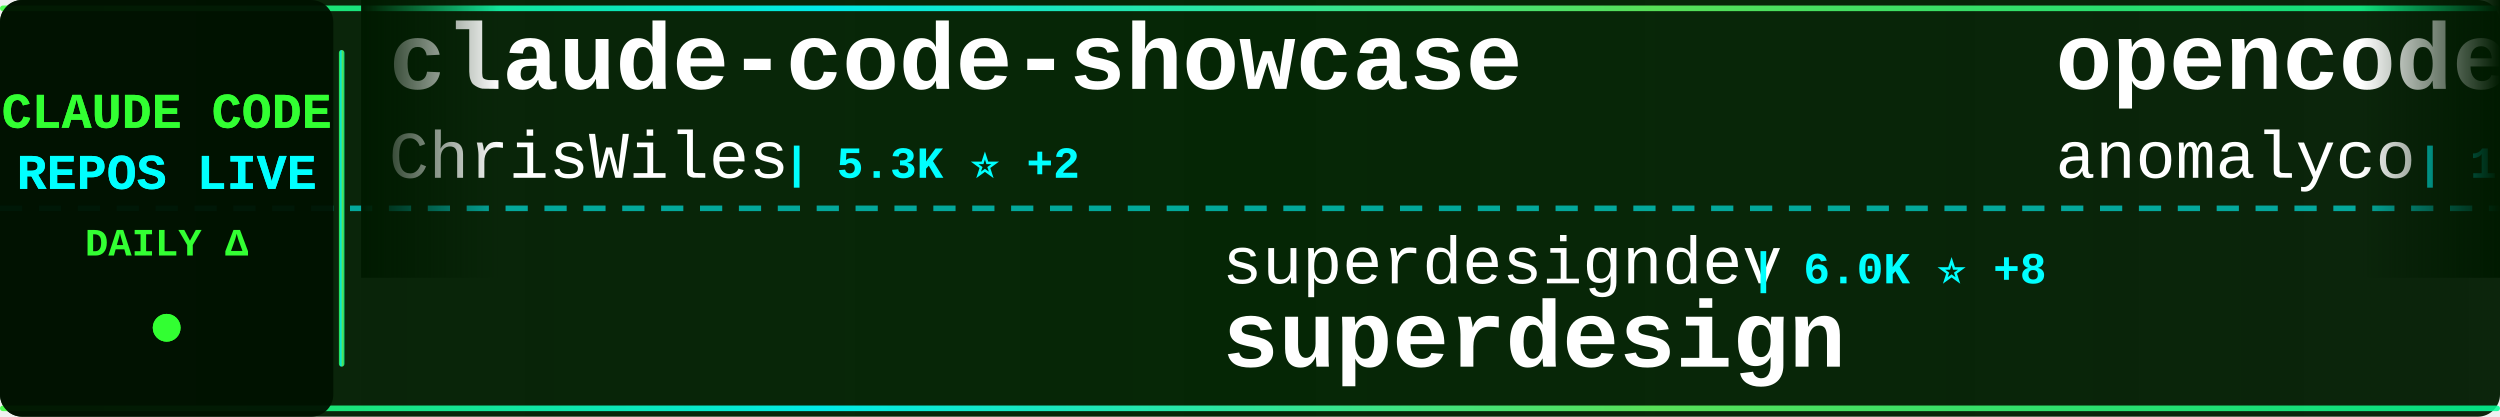
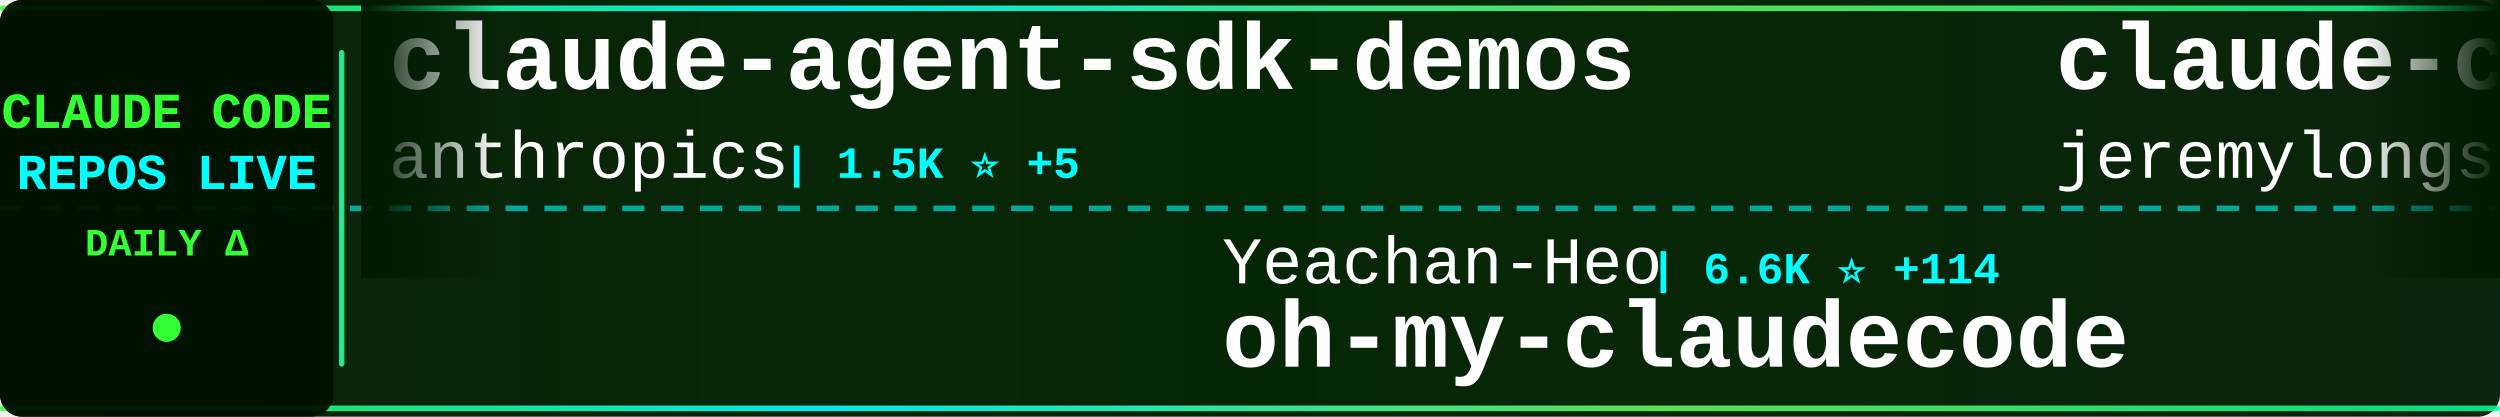
<svg xmlns="http://www.w3.org/2000/svg" width="900" height="150">
  <defs>
    <linearGradient id="tickerBg" x1="0%" y1="0%" x2="100%" y2="0%">
      <stop offset="0%" style="stop-color:#001a00;stop-opacity:0.95" />
      <stop offset="50%" style="stop-color:#002200;stop-opacity:0.98" />
      <stop offset="100%" style="stop-color:#001a00;stop-opacity:0.95" />
    </linearGradient>
    <linearGradient id="borderGrad" x1="0%" y1="0%" x2="100%" y2="0%">
      <stop offset="0%" style="stop-color:#33ff33;stop-opacity:0.85">
        <animate attributeName="stop-opacity" values="0.85;1;0.85" dur="2s" repeatCount="indefinite" />
      </stop>
      <stop offset="33%" style="stop-color:#00ffff;stop-opacity:0.9">
        <animate attributeName="stop-opacity" values="0.9;1;0.9" dur="2.2s" repeatCount="indefinite" />
      </stop>
      <stop offset="66%" style="stop-color:#66ff66;stop-opacity:0.85">
        <animate attributeName="stop-opacity" values="0.85;1;0.85" dur="1.8s" repeatCount="indefinite" />
      </stop>
      <stop offset="100%" style="stop-color:#00ff99;stop-opacity:0.85">
        <animate attributeName="stop-opacity" values="0.85;1;0.85" dur="2s" repeatCount="indefinite" />
      </stop>
    </linearGradient>
    <filter id="textGlow">
      <feGaussianBlur stdDeviation="0.1" result="coloredBlur" />
      <feMerge>
        <feMergeNode in="coloredBlur" />
        <feMergeNode in="SourceGraphic" />
      </feMerge>
    </filter>
    <filter id="metricGlow">
      <feGaussianBlur stdDeviation="0.2" result="coloredBlur" />
      <feMerge>
        <feMergeNode in="coloredBlur" />
        <feMergeNode in="SourceGraphic" />
      </feMerge>
    </filter>
    <linearGradient id="leftFade" x1="0%" y1="0%" x2="100%" y2="0%">
      <stop offset="0%" style="stop-color:#001a00;stop-opacity:1" />
      <stop offset="100%" style="stop-color:#001a00;stop-opacity:0" />
    </linearGradient>
    <linearGradient id="rightFade" x1="0%" y1="0%" x2="100%" y2="0%">
      <stop offset="0%" style="stop-color:#001a00;stop-opacity:0" />
      <stop offset="100%" style="stop-color:#001a00;stop-opacity:1" />
    </linearGradient>
  </defs>
  <rect width="900" height="150" fill="url(#tickerBg)" rx="8" />
  <rect x="0" y="2" width="900" height="2" fill="url(#borderGrad)" rx="1" />
  <rect x="0" y="146" width="900" height="2" fill="url(#borderGrad)" rx="1" />
  <line x1="0" y1="75" x2="900" y2="75" stroke="#00ffff" stroke-width="2" stroke-dasharray="8 6" opacity="0.6" />
  <rect x="0" y="0" width="120" height="150" fill="#001100" opacity="0.95" rx="8" />
  <text x="60" y="46" font-family="'Courier New', monospace" font-size="18" font-weight="bold" fill="#33ff33" text-anchor="middle" filter="url(#textGlow)">
    CLAUDE CODE
  </text>
  <text x="60" y="68" font-family="'Courier New', monospace" font-size="18" font-weight="bold" fill="#00ffff" text-anchor="middle" filter="url(#textGlow)">
    REPOS LIVE
  </text>
  <text x="60" y="92" font-family="'Courier New', monospace" font-size="14" font-weight="bold" fill="#33ff33" text-anchor="middle">
    DAILY Δ
  </text>
  <circle cx="60" cy="118" r="5" fill="#33ff33" filter="url(#metricGlow)">
    <animate attributeName="r" values="4;6;4" dur="1.5s" repeatCount="indefinite" />
    <animate attributeName="opacity" values="0.6;1;0.6" dur="1.5s" repeatCount="indefinite" />
  </circle>
  <rect x="122" y="18" width="2" height="114" fill="url(#borderGrad)" rx="1" />
  <clipPath id="tickerClip">
    <rect x="130" y="0" width="770" height="150" />
  </clipPath>
  <g clip-path="url(#tickerClip)">
    <g id="tickerItems">
      <animateTransform attributeName="transform" attributeType="XML" type="translate" from="0 0" to="-3000 0" dur="54s" repeatCount="indefinite" />
      <g transform="translate(0, 0)">
-         <text x="140" y="32" font-family="'Courier New', monospace" font-size="34" font-weight="bold" fill="#ffffff">claude-code-showcase</text>
-         <text x="140" y="64" font-family="'Courier New', monospace" font-size="24" font-weight="normal" fill="#ffffff" opacity="1.0">ChrisWiles</text>
-         <text x="282" y="64" font-family="'Courier New', monospace" font-size="16" font-weight="bold" fill="#00ffff"> | 5.3K ⭐ +2</text>
+         <text x="140" y="32" font-family="'Courier New', monospace" font-size="34" font-weight="bold" fill="#ffffff">claude-agent-sdk-demos</text>
+         <text x="140" y="64" font-family="'Courier New', monospace" font-size="24" font-weight="normal" fill="#ffffff" opacity="1.0">anthropics</text>
+         <text x="282" y="64" font-family="'Courier New', monospace" font-size="16" font-weight="bold" fill="#00ffff"> | 1.5K ⭐ +5</text>
      </g>
      <g transform="translate(300, 0)">
-         <text x="140" y="102" font-family="'Courier New', monospace" font-size="24" font-weight="normal" fill="#ffffff" opacity="1.0">superdesigndev</text>
-         <text x="330" y="102" font-family="'Courier New', monospace" font-size="16" font-weight="bold" fill="#00ffff"> | 6.0K ⭐ +8</text>
-         <text x="140" y="132" font-family="'Courier New', monospace" font-size="34" font-weight="bold" fill="#ffffff">superdesign</text>
+         <text x="140" y="102" font-family="'Courier New', monospace" font-size="24" font-weight="normal" fill="#ffffff" opacity="1.0">Yeachan-Heo</text>
+         <text x="294" y="102" font-family="'Courier New', monospace" font-size="16" font-weight="bold" fill="#00ffff"> | 6.6K ⭐ +114</text>
+         <text x="140" y="132" font-family="'Courier New', monospace" font-size="34" font-weight="bold" fill="#ffffff">oh-my-claudecode</text>
      </g>
      <g transform="translate(600, 0)">
-         <text x="140" y="32" font-family="'Courier New', monospace" font-size="34" font-weight="bold" fill="#ffffff">opencode</text>
-         <text x="140" y="64" font-family="'Courier New', monospace" font-size="24" font-weight="normal" fill="#ffffff" opacity="1.0">anomalyco</text>
-         <text x="270" y="64" font-family="'Courier New', monospace" font-size="16" font-weight="bold" fill="#00ffff"> | 106.7K ⭐ +553</text>
+         <text x="140" y="32" font-family="'Courier New', monospace" font-size="34" font-weight="bold" fill="#ffffff">claude-code-plugins-plus...</text>
+         <text x="140" y="64" font-family="'Courier New', monospace" font-size="24" font-weight="normal" fill="#ffffff" opacity="1.0">jeremylongshore</text>
+         <text x="342" y="64" font-family="'Courier New', monospace" font-size="16" font-weight="bold" fill="#00ffff"> | 1.4K ⭐ +5</text>
      </g>
      <g transform="translate(900, 0)">
-         <text x="140" y="102" font-family="'Courier New', monospace" font-size="24" font-weight="normal" fill="#ffffff" opacity="1.0">Yuyz0112</text>
-         <text x="258" y="102" font-family="'Courier New', monospace" font-size="16" font-weight="bold" fill="#00ffff"> | 2.1K ⭐ +2</text>
-         <text x="140" y="132" font-family="'Courier New', monospace" font-size="34" font-weight="bold" fill="#ffffff">claude-code-reverse</text>
+         <text x="140" y="102" font-family="'Courier New', monospace" font-size="24" font-weight="normal" fill="#ffffff" opacity="1.0">kodu-ai</text>
+         <text x="246" y="102" font-family="'Courier New', monospace" font-size="16" font-weight="bold" fill="#00ffff"> | 5.3K ⭐</text>
+         <text x="140" y="132" font-family="'Courier New', monospace" font-size="34" font-weight="bold" fill="#ffffff">claude-coder</text>
      </g>
      <g transform="translate(1200, 0)">
-         <text x="140" y="32" font-family="'Courier New', monospace" font-size="34" font-weight="bold" fill="#ffffff">cc-switch</text>
-         <text x="140" y="64" font-family="'Courier New', monospace" font-size="24" font-weight="normal" fill="#ffffff" opacity="1.0">farion1231</text>
-         <text x="282" y="64" font-family="'Courier New', monospace" font-size="16" font-weight="bold" fill="#00ffff"> | 18.8K ⭐ +123</text>
+         <text x="140" y="32" font-family="'Courier New', monospace" font-size="34" font-weight="bold" fill="#ffffff">claude-code-hooks-multi-...</text>
+         <text x="140" y="64" font-family="'Courier New', monospace" font-size="24" font-weight="normal" fill="#ffffff" opacity="1.0">disler</text>
+         <text x="234" y="64" font-family="'Courier New', monospace" font-size="16" font-weight="bold" fill="#00ffff"> | 1.2K ⭐ +10</text>
      </g>
      <g transform="translate(1500, 0)">
-         <text x="140" y="102" font-family="'Courier New', monospace" font-size="24" font-weight="normal" fill="#ffffff" opacity="1.0">diet103</text>
-         <text x="246" y="102" font-family="'Courier New', monospace" font-size="16" font-weight="bold" fill="#00ffff"> | 8.9K ⭐ +11</text>
-         <text x="140" y="132" font-family="'Courier New', monospace" font-size="34" font-weight="bold" fill="#ffffff">claude-code-infrastructu...</text>
+         <text x="140" y="102" font-family="'Courier New', monospace" font-size="24" font-weight="normal" fill="#ffffff" opacity="1.0">steipete</text>
+         <text x="258" y="102" font-family="'Courier New', monospace" font-size="16" font-weight="bold" fill="#00ffff"> | 1.1K ⭐ +7</text>
+         <text x="140" y="132" font-family="'Courier New', monospace" font-size="34" font-weight="bold" fill="#ffffff">claude-code-mcp</text>
      </g>
      <g transform="translate(1800, 0)">
-         <text x="140" y="32" font-family="'Courier New', monospace" font-size="34" font-weight="bold" fill="#ffffff">claude-code-proxy</text>
-         <text x="140" y="64" font-family="'Courier New', monospace" font-size="24" font-weight="normal" fill="#ffffff" opacity="1.0">fuergaosi233</text>
-         <text x="306" y="64" font-family="'Courier New', monospace" font-size="16" font-weight="bold" fill="#00ffff"> | 2.0K ⭐ +2</text>
+         <text x="140" y="32" font-family="'Courier New', monospace" font-size="34" font-weight="bold" fill="#ffffff">superdesign</text>
+         <text x="140" y="64" font-family="'Courier New', monospace" font-size="24" font-weight="normal" fill="#ffffff" opacity="1.0">superdesigndev</text>
+         <text x="330" y="64" font-family="'Courier New', monospace" font-size="16" font-weight="bold" fill="#00ffff"> | 6.0K ⭐ +8</text>
      </g>
      <g transform="translate(2100, 0)">
-         <text x="140" y="102" font-family="'Courier New', monospace" font-size="24" font-weight="normal" fill="#ffffff" opacity="1.0">peterkrueck</text>
-         <text x="294" y="102" font-family="'Courier New', monospace" font-size="16" font-weight="bold" fill="#00ffff"> | 1.3K ⭐ +1</text>
-         <text x="140" y="132" font-family="'Courier New', monospace" font-size="34" font-weight="bold" fill="#ffffff">Claude-Code-Development-...</text>
+         <text x="140" y="102" font-family="'Courier New', monospace" font-size="24" font-weight="normal" fill="#ffffff" opacity="1.0">centminmod</text>
+         <text x="282" y="102" font-family="'Courier New', monospace" font-size="16" font-weight="bold" fill="#00ffff"> | 1.9K ⭐ +3</text>
+         <text x="140" y="132" font-family="'Courier New', monospace" font-size="34" font-weight="bold" fill="#ffffff">my-claude-code-setup</text>
      </g>
      <g transform="translate(2400, 0)">
-         <text x="140" y="32" font-family="'Courier New', monospace" font-size="34" font-weight="bold" fill="#ffffff">claude-code-subagents</text>
-         <text x="140" y="64" font-family="'Courier New', monospace" font-size="24" font-weight="normal" fill="#ffffff" opacity="1.0">0xfurai</text>
-         <text x="246" y="64" font-family="'Courier New', monospace" font-size="16" font-weight="bold" fill="#00ffff"> | 712 ⭐ +2</text>
+         <text x="140" y="32" font-family="'Courier New', monospace" font-size="34" font-weight="bold" fill="#ffffff">claude-code-guide</text>
+         <text x="140" y="64" font-family="'Courier New', monospace" font-size="24" font-weight="normal" fill="#ffffff" opacity="1.0">zebbern</text>
+         <text x="246" y="64" font-family="'Courier New', monospace" font-size="16" font-weight="bold" fill="#00ffff"> | 3.4K ⭐ +4</text>
      </g>
      <g transform="translate(2700, 0)">
-         <text x="140" y="102" font-family="'Courier New', monospace" font-size="24" font-weight="normal" fill="#ffffff" opacity="1.0">kepano</text>
-         <text x="234" y="102" font-family="'Courier New', monospace" font-size="16" font-weight="bold" fill="#00ffff"> | 10.1K ⭐ +60</text>
-         <text x="140" y="132" font-family="'Courier New', monospace" font-size="34" font-weight="bold" fill="#ffffff">obsidian-skills</text>
+         <text x="140" y="102" font-family="'Courier New', monospace" font-size="24" font-weight="normal" fill="#ffffff" opacity="1.0">wasabeef</text>
+         <text x="258" y="102" font-family="'Courier New', monospace" font-size="16" font-weight="bold" fill="#00ffff"> | 1.0K ⭐ +2</text>
+         <text x="140" y="132" font-family="'Courier New', monospace" font-size="34" font-weight="bold" fill="#ffffff">claude-code-cookbook</text>
      </g>
      <g transform="translate(3000, 0)">
-         <text x="140" y="32" font-family="'Courier New', monospace" font-size="34" font-weight="bold" fill="#ffffff">claude-code-showcase</text>
-         <text x="140" y="64" font-family="'Courier New', monospace" font-size="24" font-weight="normal" fill="#ffffff" opacity="1.0">ChrisWiles</text>
-         <text x="282" y="64" font-family="'Courier New', monospace" font-size="16" font-weight="bold" fill="#00ffff"> | 5.3K ⭐ +2</text>
+         <text x="140" y="32" font-family="'Courier New', monospace" font-size="34" font-weight="bold" fill="#ffffff">claude-agent-sdk-demos</text>
+         <text x="140" y="64" font-family="'Courier New', monospace" font-size="24" font-weight="normal" fill="#ffffff" opacity="1.0">anthropics</text>
+         <text x="282" y="64" font-family="'Courier New', monospace" font-size="16" font-weight="bold" fill="#00ffff"> | 1.5K ⭐ +5</text>
      </g>
      <g transform="translate(3300, 0)">
-         <text x="140" y="102" font-family="'Courier New', monospace" font-size="24" font-weight="normal" fill="#ffffff" opacity="1.0">superdesigndev</text>
-         <text x="330" y="102" font-family="'Courier New', monospace" font-size="16" font-weight="bold" fill="#00ffff"> | 6.0K ⭐ +8</text>
-         <text x="140" y="132" font-family="'Courier New', monospace" font-size="34" font-weight="bold" fill="#ffffff">superdesign</text>
+         <text x="140" y="102" font-family="'Courier New', monospace" font-size="24" font-weight="normal" fill="#ffffff" opacity="1.0">Yeachan-Heo</text>
+         <text x="294" y="102" font-family="'Courier New', monospace" font-size="16" font-weight="bold" fill="#00ffff"> | 6.6K ⭐ +114</text>
+         <text x="140" y="132" font-family="'Courier New', monospace" font-size="34" font-weight="bold" fill="#ffffff">oh-my-claudecode</text>
      </g>
      <g transform="translate(3600, 0)">
-         <text x="140" y="32" font-family="'Courier New', monospace" font-size="34" font-weight="bold" fill="#ffffff">opencode</text>
-         <text x="140" y="64" font-family="'Courier New', monospace" font-size="24" font-weight="normal" fill="#ffffff" opacity="1.0">anomalyco</text>
-         <text x="270" y="64" font-family="'Courier New', monospace" font-size="16" font-weight="bold" fill="#00ffff"> | 106.7K ⭐ +553</text>
+         <text x="140" y="32" font-family="'Courier New', monospace" font-size="34" font-weight="bold" fill="#ffffff">claude-code-plugins-plus...</text>
+         <text x="140" y="64" font-family="'Courier New', monospace" font-size="24" font-weight="normal" fill="#ffffff" opacity="1.0">jeremylongshore</text>
+         <text x="342" y="64" font-family="'Courier New', monospace" font-size="16" font-weight="bold" fill="#00ffff"> | 1.4K ⭐ +5</text>
      </g>
      <g transform="translate(3900, 0)">
-         <text x="140" y="102" font-family="'Courier New', monospace" font-size="24" font-weight="normal" fill="#ffffff" opacity="1.0">Yuyz0112</text>
-         <text x="258" y="102" font-family="'Courier New', monospace" font-size="16" font-weight="bold" fill="#00ffff"> | 2.1K ⭐ +2</text>
-         <text x="140" y="132" font-family="'Courier New', monospace" font-size="34" font-weight="bold" fill="#ffffff">claude-code-reverse</text>
+         <text x="140" y="102" font-family="'Courier New', monospace" font-size="24" font-weight="normal" fill="#ffffff" opacity="1.0">kodu-ai</text>
+         <text x="246" y="102" font-family="'Courier New', monospace" font-size="16" font-weight="bold" fill="#00ffff"> | 5.3K ⭐</text>
+         <text x="140" y="132" font-family="'Courier New', monospace" font-size="34" font-weight="bold" fill="#ffffff">claude-coder</text>
      </g>
    </g>
  </g>
  <rect x="130" y="0" width="50" height="100" fill="url(#leftFade)" />
  <rect x="850" y="0" width="50" height="100" fill="url(#rightFade)" />
</svg>
